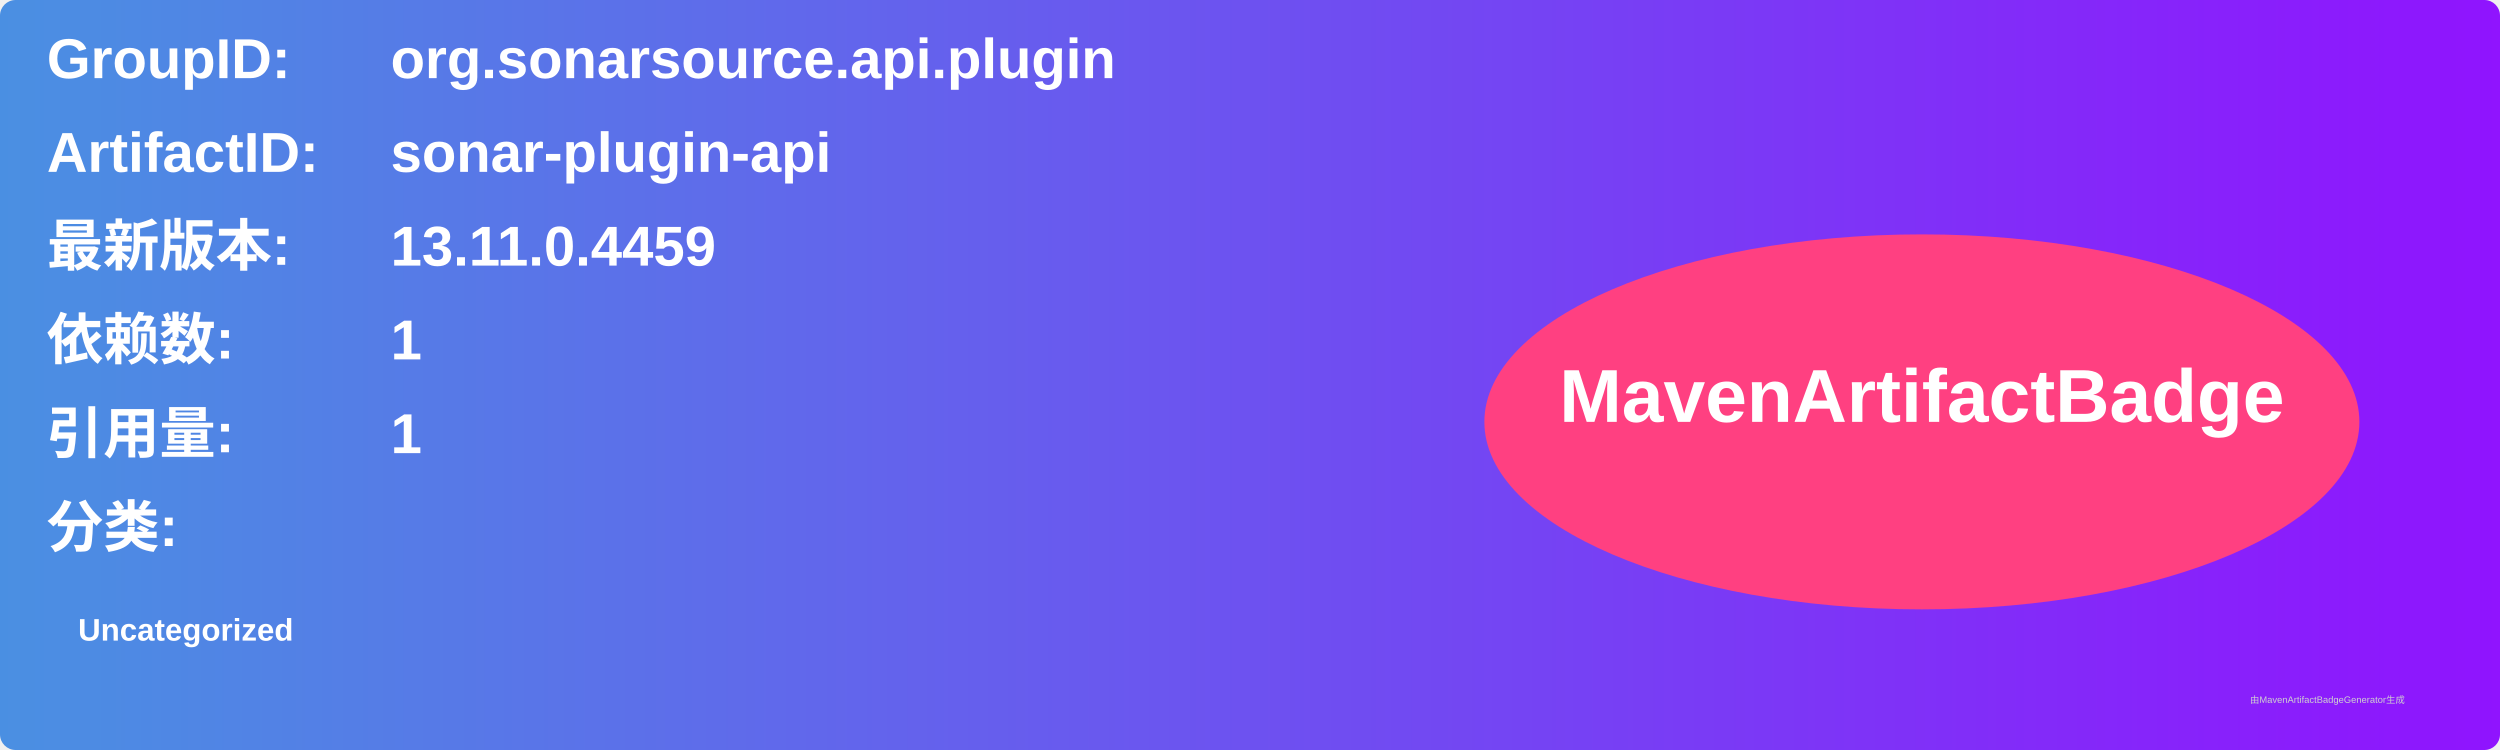
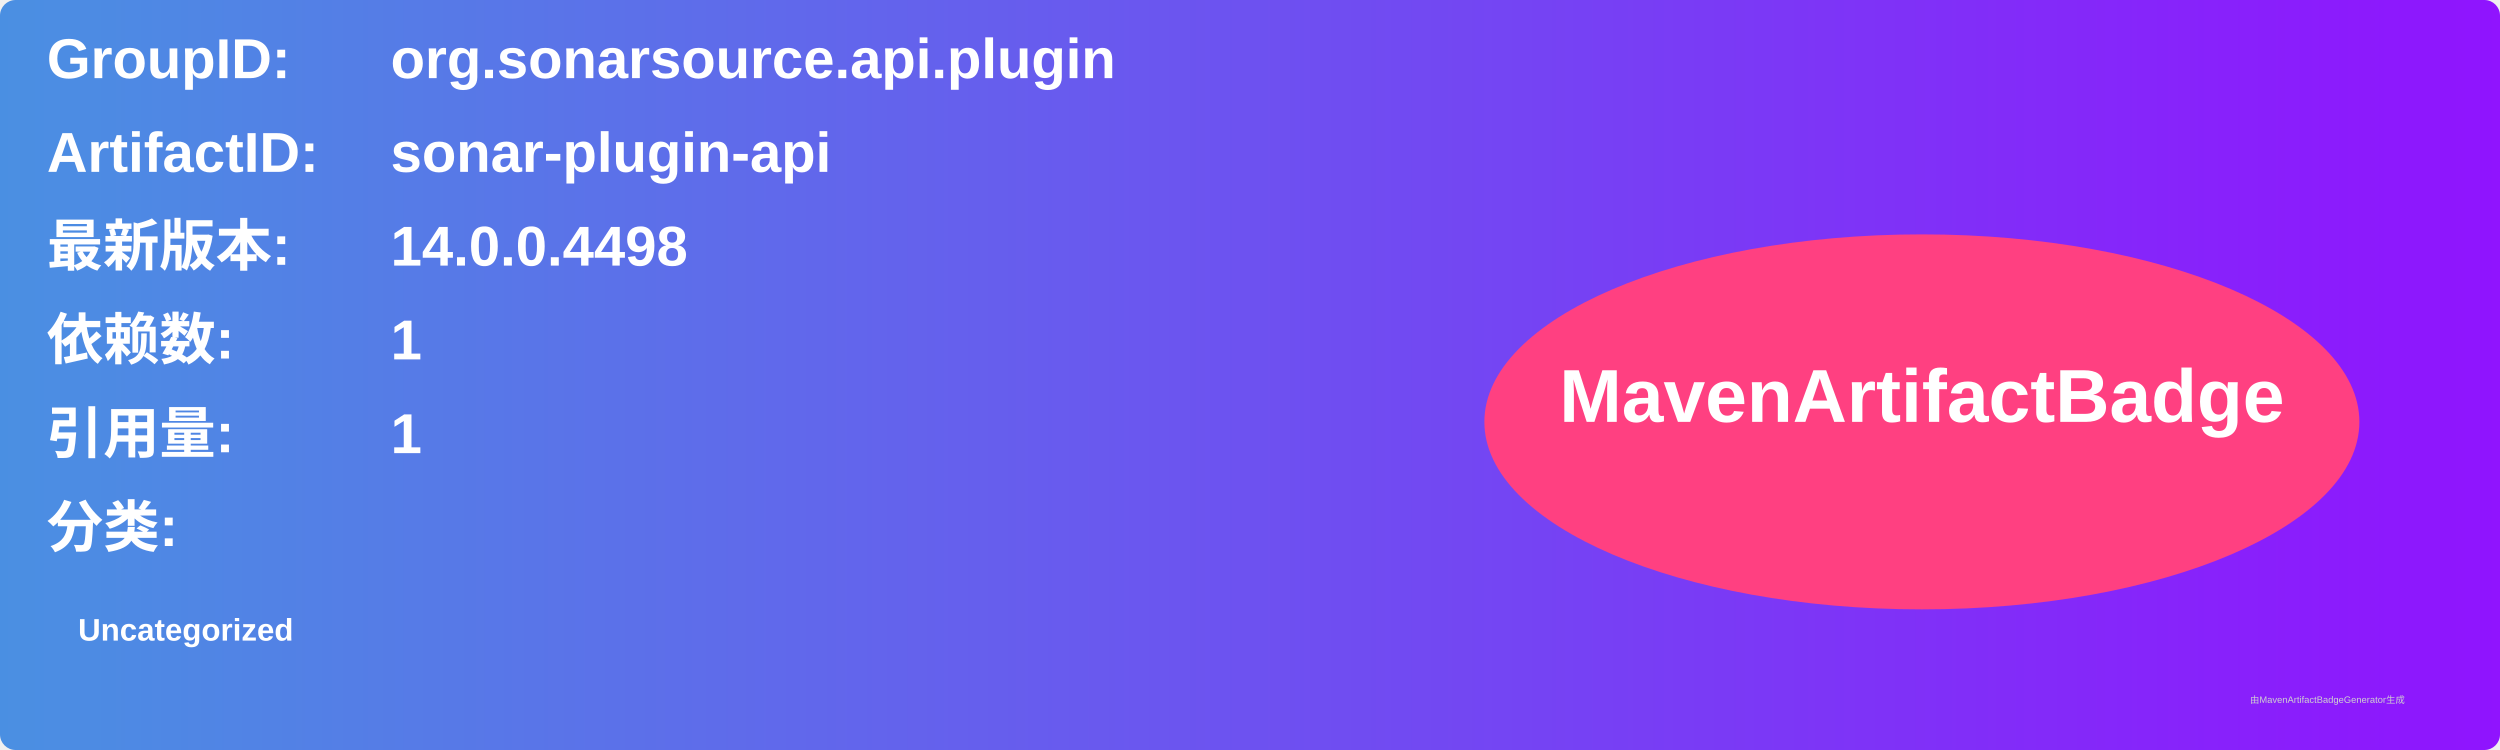
<svg xmlns="http://www.w3.org/2000/svg" width="800" height="240" viewBox="0 0 800 240">
  <linearGradient id="grad" x1="0%" y1="0%" x2="100%" y2="0%">
    <stop offset="0%" stop-color="#4a90e2" />
    <stop offset="100%" stop-color="#9013fe" />
  </linearGradient>
  <rect width="100%" height="100%" rx="5" ry="5" fill="url(#grad)" />
  <g transform="translate(15, 15)">
    <text x="0" y="10" font-family="Arial" font-size="18" fill="white" font-weight="bold" width="260">GroupID:</text>
    <text x="110" y="10" font-family="Arial" font-size="18" fill="white" font-weight="bold" width="460">org.sonarsource.api.plugin</text>
    <text x="0" y="40" font-family="Arial" font-size="18" fill="white" font-weight="bold" width="260">ArtifactID:</text>
    <text x="110" y="40" font-family="Arial" font-size="18" fill="white" font-weight="bold" width="460">sonar-plugin-api</text>
    <text x="0" y="70" font-family="Arial" font-size="18" fill="white" font-weight="bold">最新版本:</text>
    <text x="110" y="70" font-family="Arial" font-size="18" fill="white" font-weight="bold">
-       <tspan font-weight="bold">13.11.0.4459</tspan>
+       <tspan font-weight="bold">14.0.0.4498</tspan>
    </text>
    <text x="0" y="100" font-family="Arial" font-size="18" fill="white" font-weight="bold">依赖数: </text>
    <text x="110" y="100" font-family="Arial" font-size="18" fill="white">
      <tspan font-weight="bold">1</tspan>
    </text>
    <text x="0" y="130" font-family="Arial" font-size="18" fill="white" font-weight="bold">引用量: </text>
    <text x="110" y="130" font-family="Arial" font-size="18" fill="white">
      <tspan font-weight="bold">1</tspan>
    </text>
    <text x="0" y="160" font-family="Arial" font-size="18" fill="white" font-weight="bold">分类:</text>
    <text x="10" y="190" font-family="Arial" font-size="10" fill="white">
      <tspan font-weight="bold">Uncategorized</tspan>
    </text>
    <ellipse cx="600" cy="120" rx="140" ry="60" fill="#ff4081" />
    <text x="600" y="120" text-anchor="middle" font-family="Arial" font-size="24" fill="white" font-weight="bold">MavenArtifactBadge</text>
  </g>
  <text x="720" y="225" font-family="Arial" font-size="3" fill="#d0d0d0">由MavenArtifactBadgeGenerator生成</text>
</svg>
